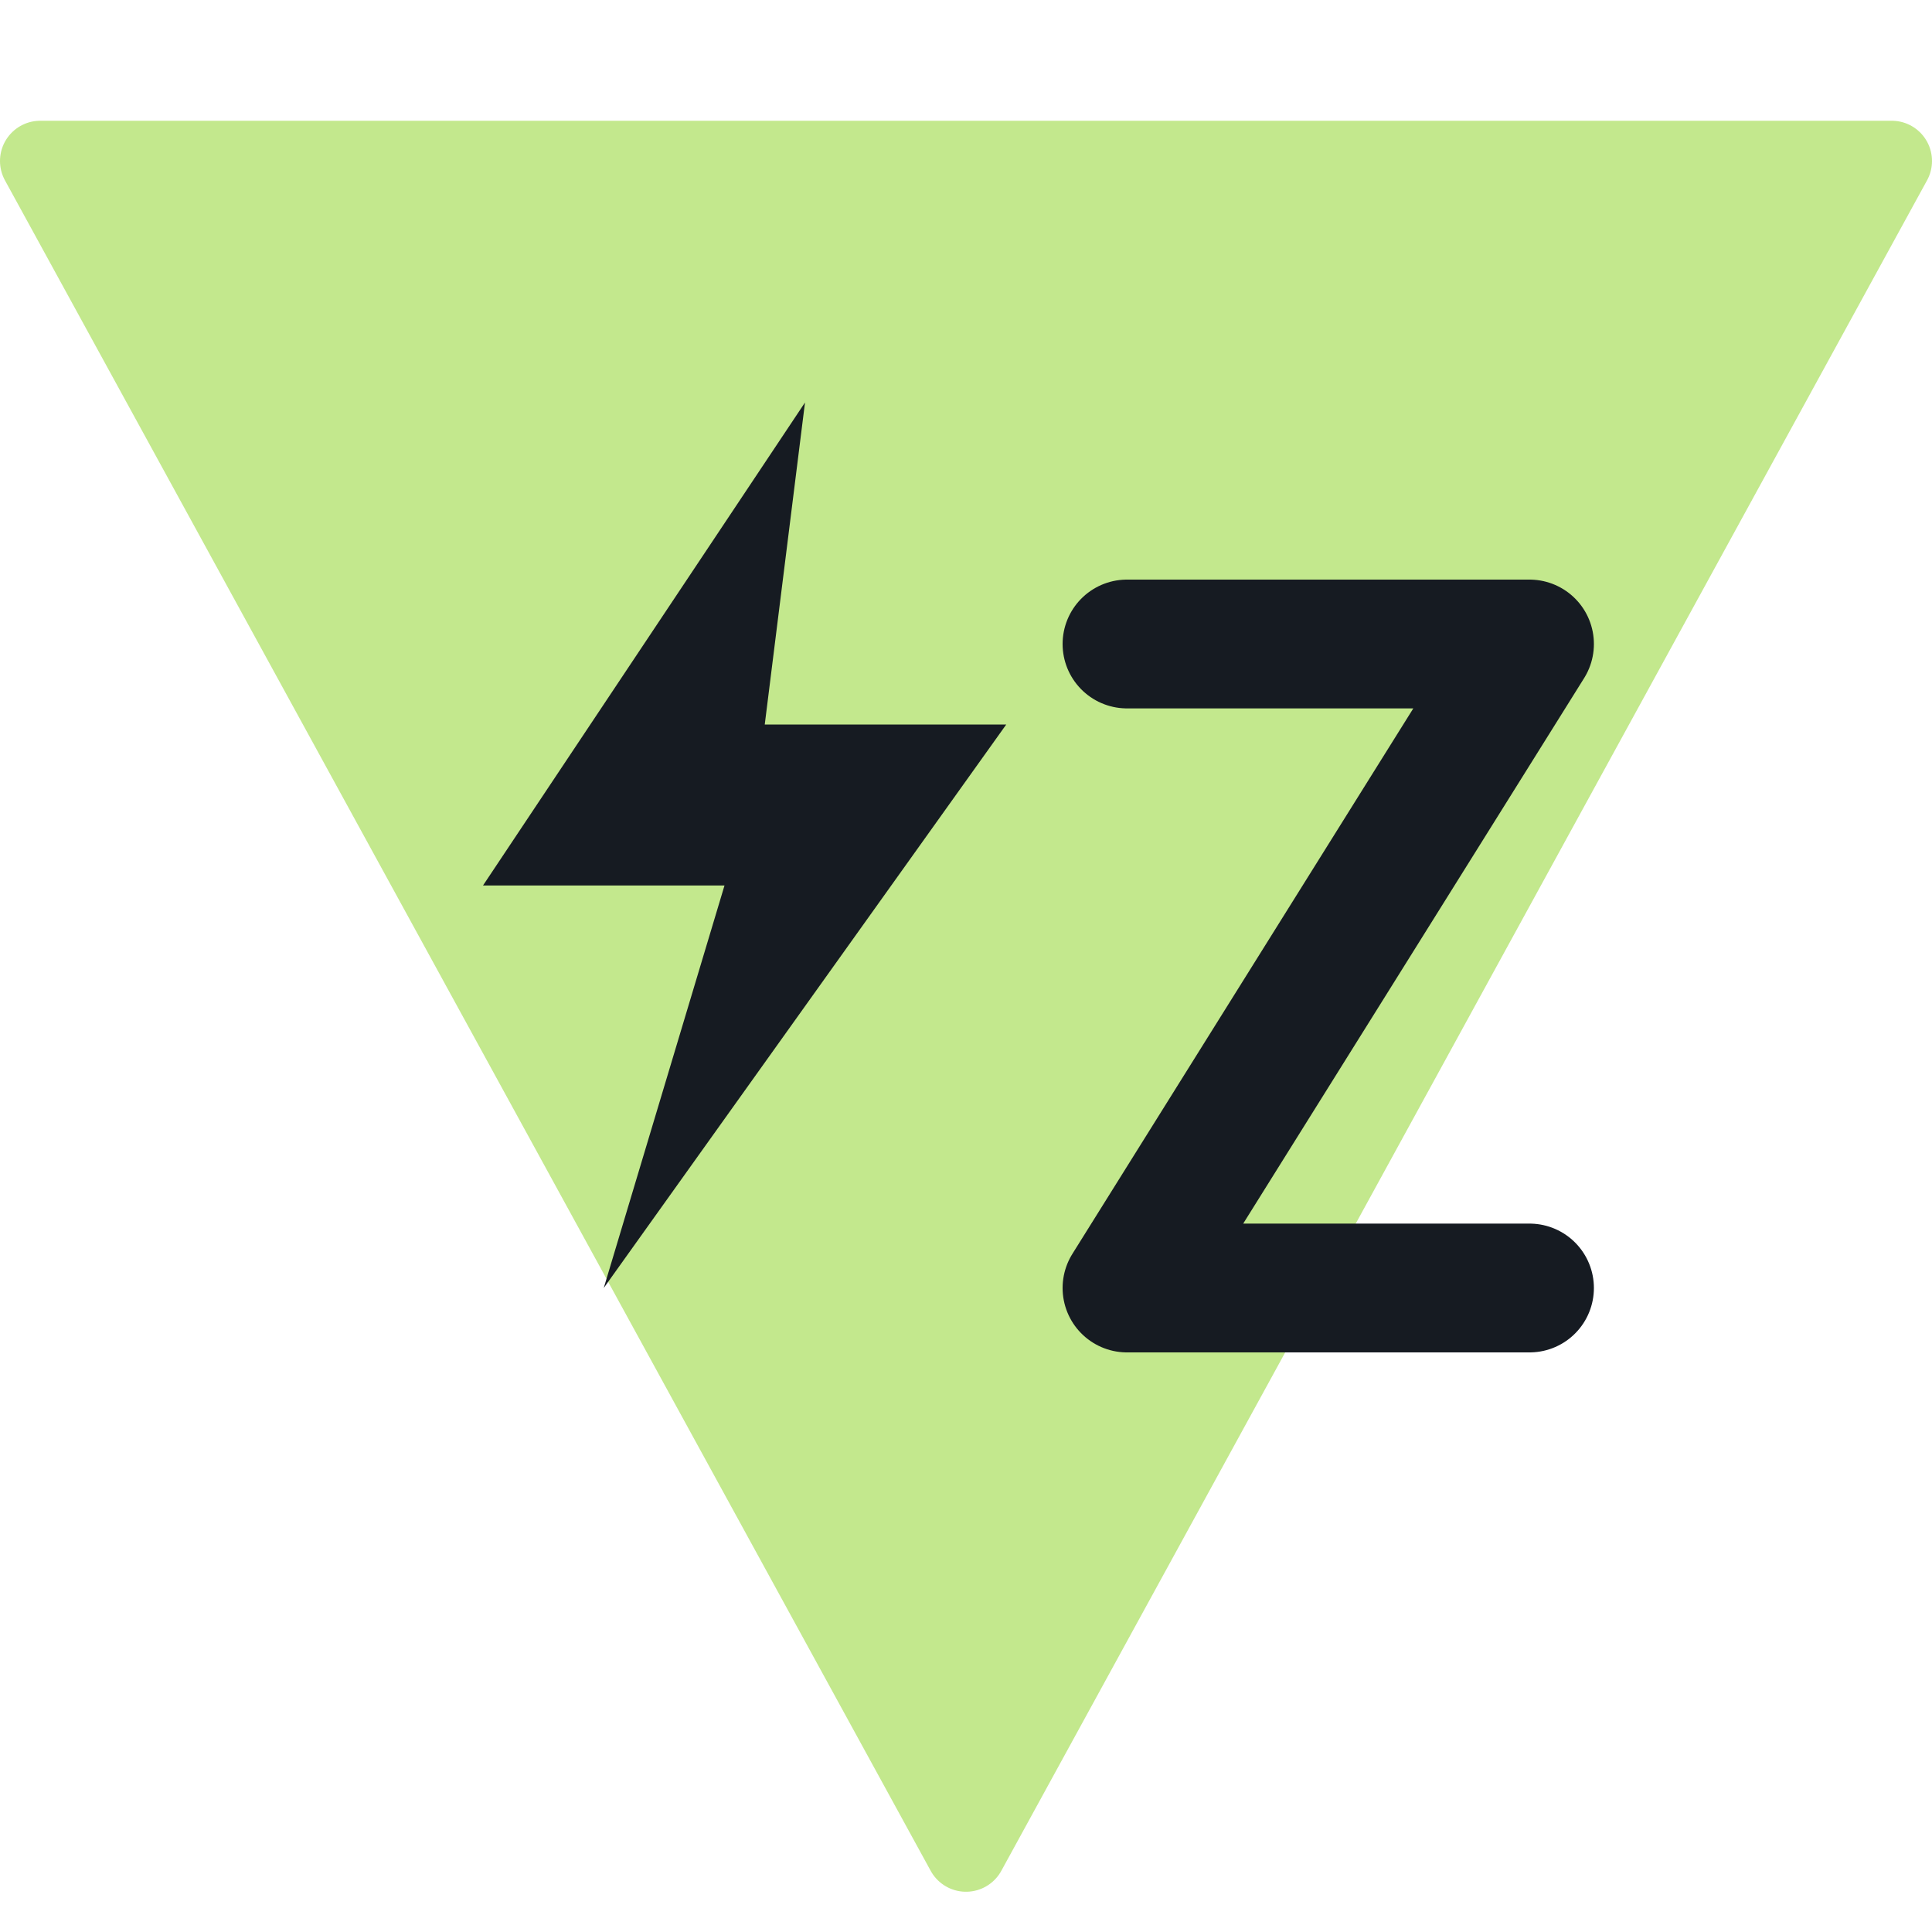
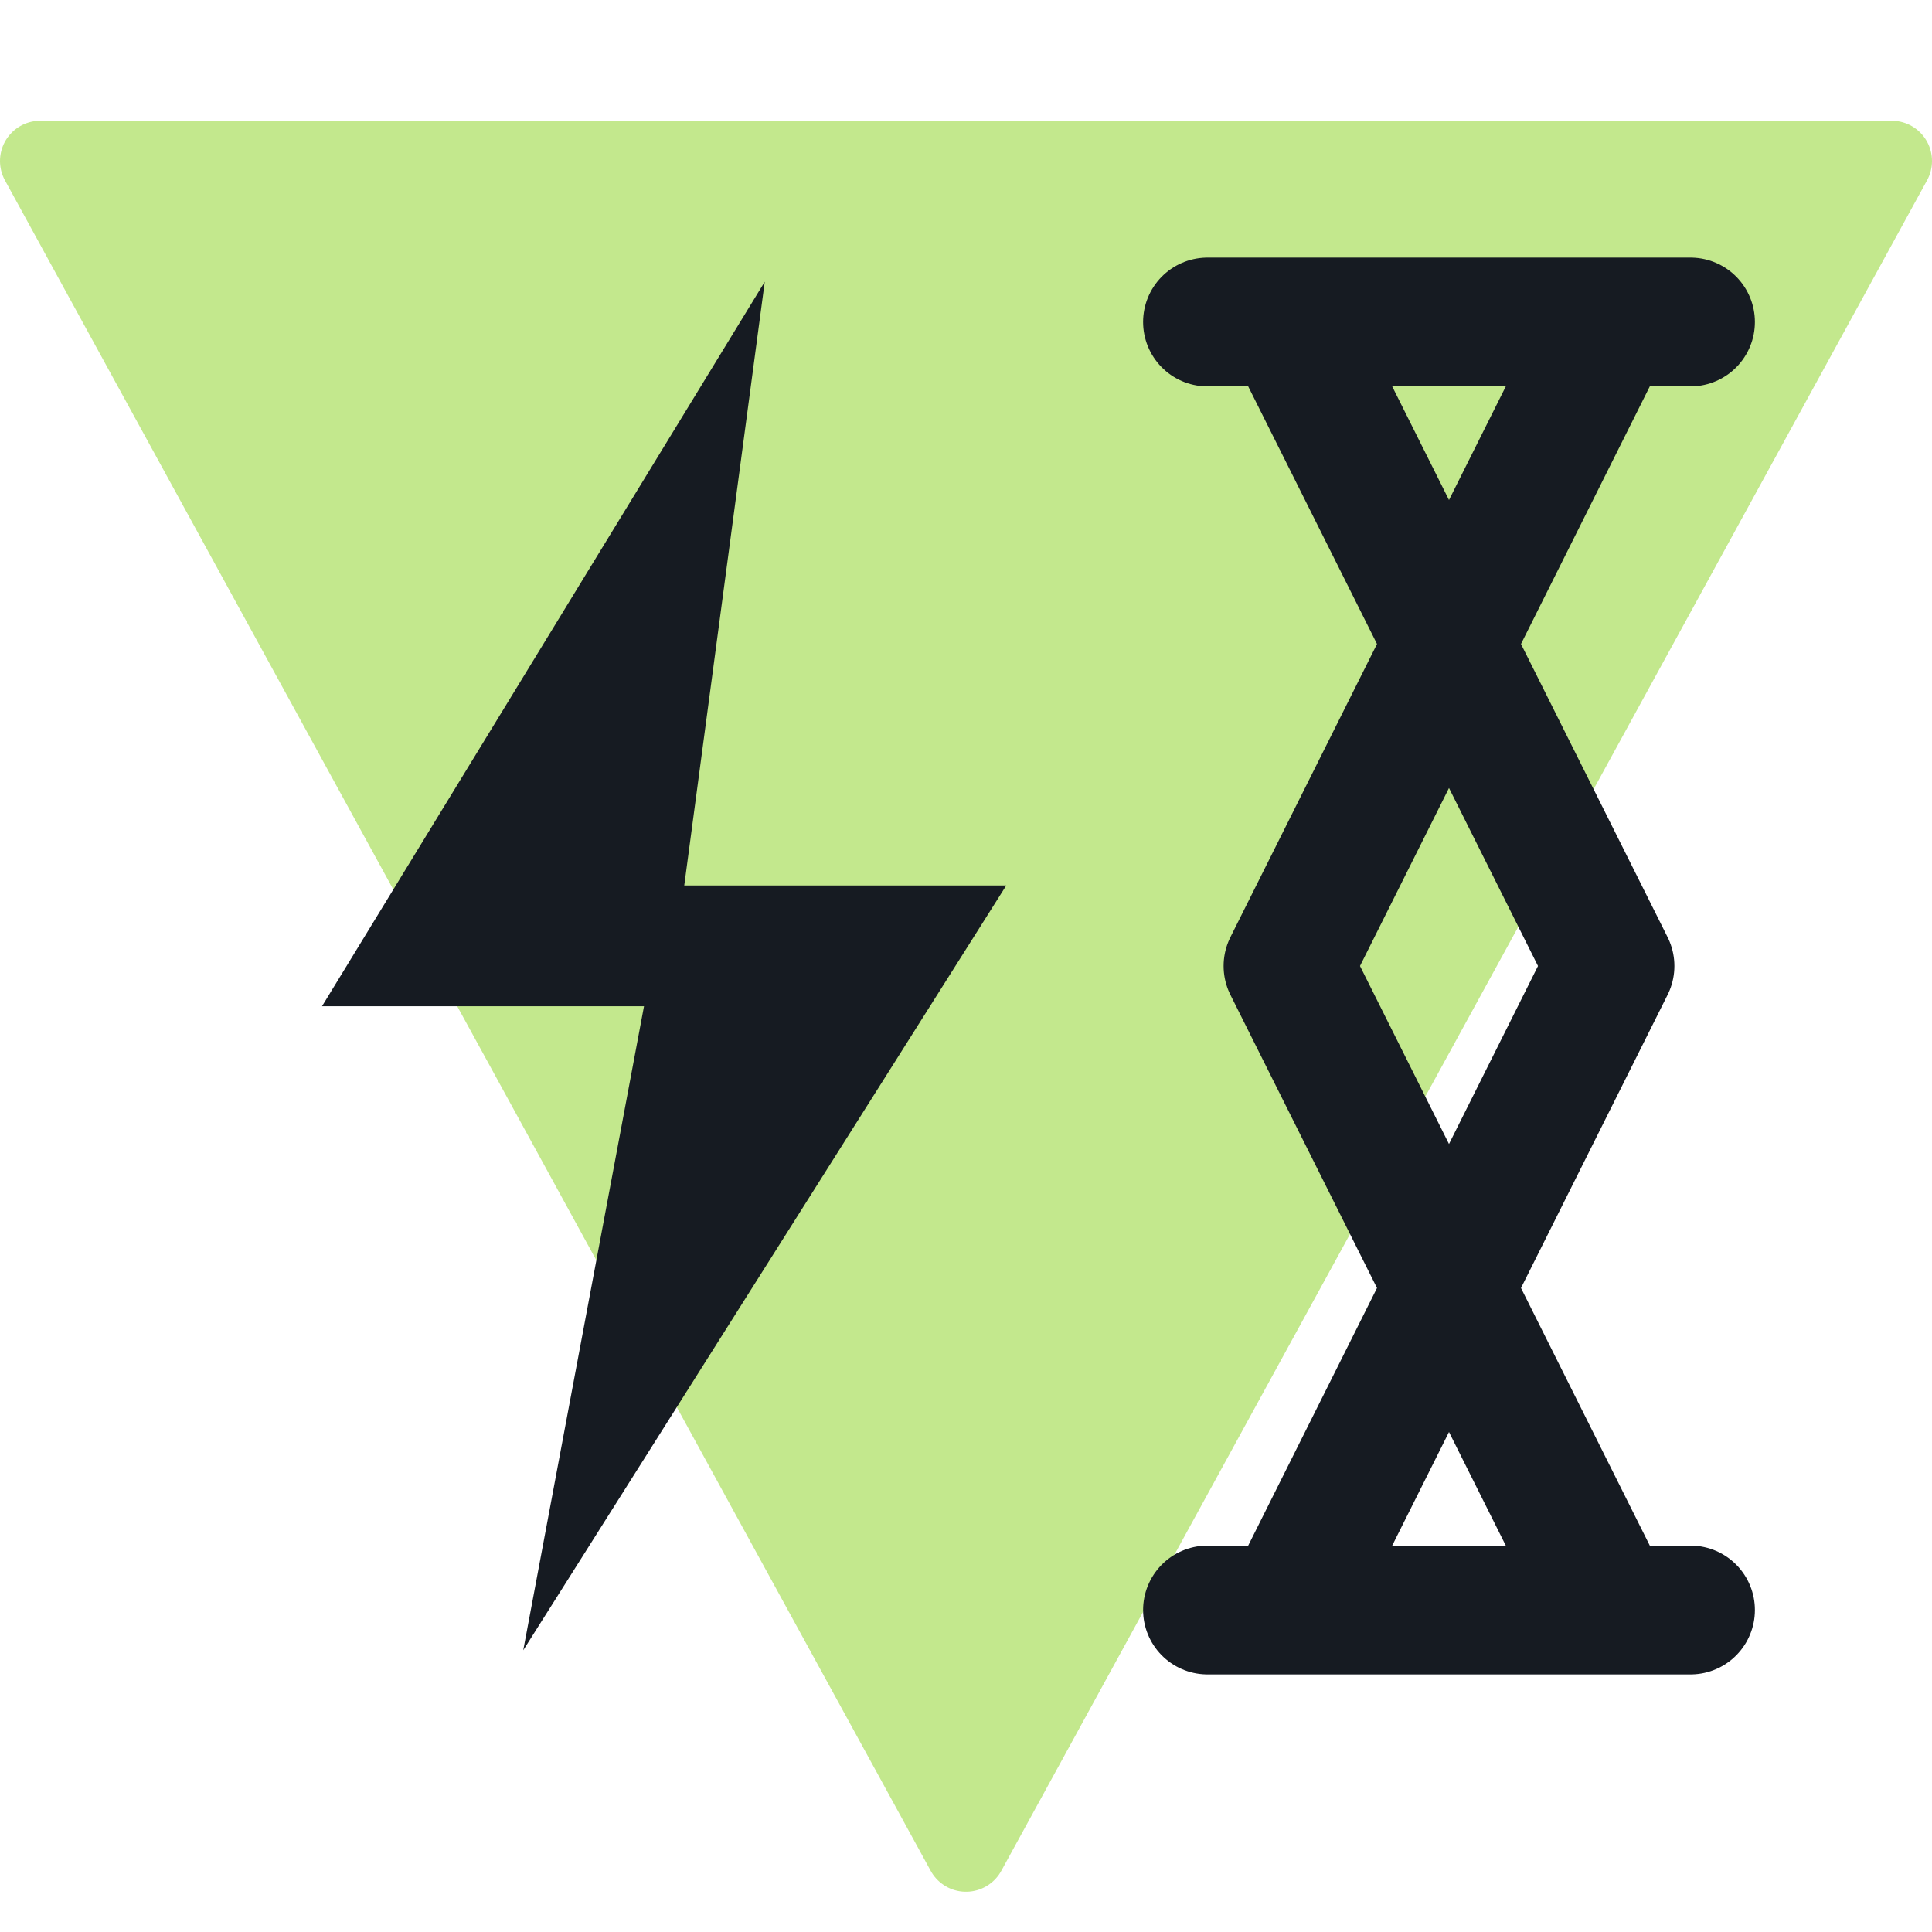
<svg xmlns="http://www.w3.org/2000/svg" viewBox="0 0 24 24" width="24" height="24">
  <path d="M12 23L23.5 2H0.5z" fill="#c3e88d" stroke="#c3e88d" stroke-width="1" stroke-linejoin="round" />
-   <path d="M10 5L6 11h3l-1.5 5 5-7h-3z" fill="#161b22" />
-   <path d="M14 8h5l-5 8h5" fill="none" stroke="#161b22" stroke-width="1.6" stroke-linecap="round" stroke-linejoin="round" />
+   <path d="M9.5 3.5L4 12.5h4l-1.5 8 6-9.5h-4z" fill="#161b22" />
+   <path d="M15 4h6M15 20h6M16 4l4 8-4 8M20 4l-4 8 4 8" fill="none" stroke="#161b22" stroke-width="1.6" stroke-linecap="round" stroke-linejoin="round" />
</svg>
